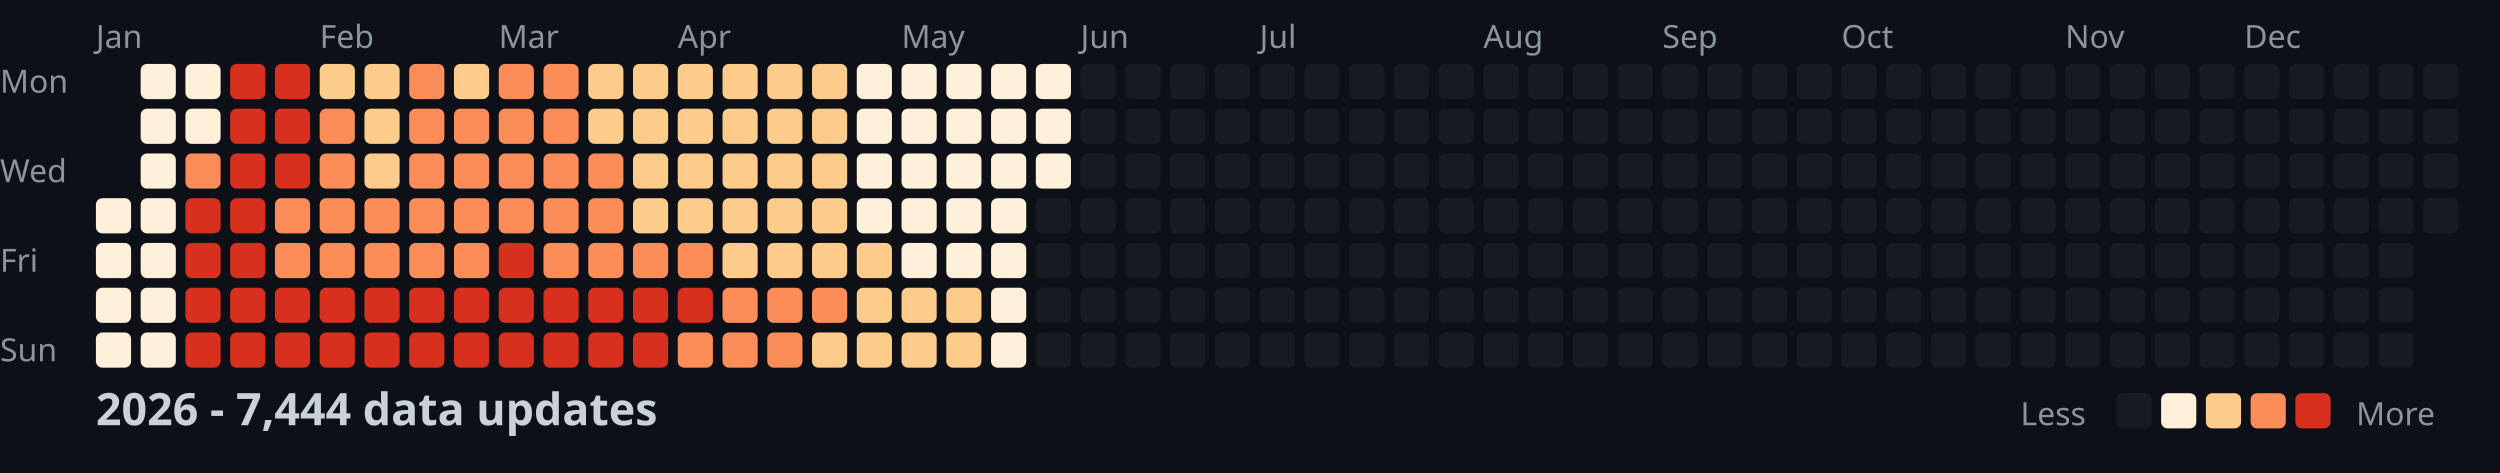
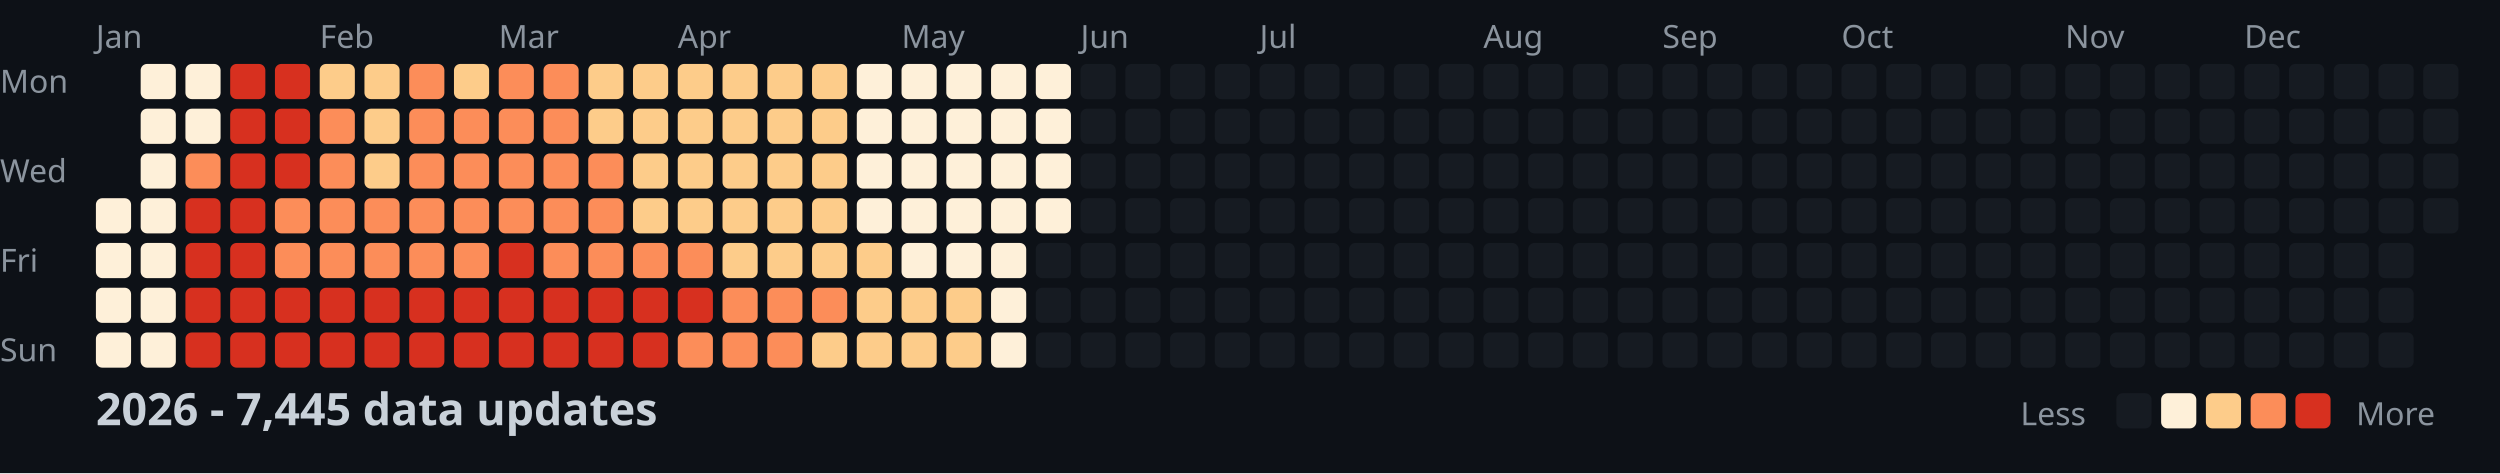
<svg xmlns="http://www.w3.org/2000/svg" width="782" height="148">
  <style>
    .month { font: 10px sans-serif; fill: #8b949e; }
    .day { font: 10px sans-serif; fill: #8b949e; }
    .title { font: bold 14px sans-serif; fill: #c9d1d9; }
    .legend { font: 10px sans-serif; fill: #8b949e; }
  </style>
  <rect width="100%" height="100%" fill="#0d1117" />
  <text x="0" y="29" class="day">Mon</text>
  <text x="0" y="57" class="day">Wed</text>
  <text x="0" y="85" class="day">Fri</text>
  <text x="0" y="113" class="day">Sun</text>
  <text x="30" y="15" class="month">Jan</text>
  <text x="100" y="15" class="month">Feb</text>
  <text x="156" y="15" class="month">Mar</text>
  <text x="212" y="15" class="month">Apr</text>
  <text x="282" y="15" class="month">May</text>
  <text x="338" y="15" class="month">Jun</text>
  <text x="394" y="15" class="month">Jul</text>
  <text x="464" y="15" class="month">Aug</text>
  <text x="520" y="15" class="month">Sep</text>
  <text x="576" y="15" class="month">Oct</text>
  <text x="646" y="15" class="month">Nov</text>
  <text x="702" y="15" class="month">Dec</text>
  <rect x="30" y="62" width="11" height="11" fill="#fef0d9" rx="2" />
  <rect x="30" y="76" width="11" height="11" fill="#fef0d9" rx="2" />
  <rect x="30" y="90" width="11" height="11" fill="#fef0d9" rx="2" />
  <rect x="30" y="104" width="11" height="11" fill="#fef0d9" rx="2" />
  <rect x="44" y="20" width="11" height="11" fill="#fef0d9" rx="2" />
  <rect x="44" y="34" width="11" height="11" fill="#fef0d9" rx="2" />
  <rect x="44" y="48" width="11" height="11" fill="#fef0d9" rx="2" />
  <rect x="44" y="62" width="11" height="11" fill="#fef0d9" rx="2" />
  <rect x="44" y="76" width="11" height="11" fill="#fef0d9" rx="2" />
  <rect x="44" y="90" width="11" height="11" fill="#fef0d9" rx="2" />
  <rect x="44" y="104" width="11" height="11" fill="#fef0d9" rx="2" />
  <rect x="58" y="20" width="11" height="11" fill="#fef0d9" rx="2" />
  <rect x="58" y="34" width="11" height="11" fill="#fef0d9" rx="2" />
  <rect x="58" y="48" width="11" height="11" fill="#fc8d59" rx="2" />
  <rect x="58" y="62" width="11" height="11" fill="#d7301f" rx="2" />
  <rect x="58" y="76" width="11" height="11" fill="#d7301f" rx="2" />
  <rect x="58" y="90" width="11" height="11" fill="#d7301f" rx="2" />
  <rect x="58" y="104" width="11" height="11" fill="#d7301f" rx="2" />
  <rect x="72" y="20" width="11" height="11" fill="#d7301f" rx="2" />
  <rect x="72" y="34" width="11" height="11" fill="#d7301f" rx="2" />
  <rect x="72" y="48" width="11" height="11" fill="#d7301f" rx="2" />
  <rect x="72" y="62" width="11" height="11" fill="#d7301f" rx="2" />
  <rect x="72" y="76" width="11" height="11" fill="#d7301f" rx="2" />
  <rect x="72" y="90" width="11" height="11" fill="#d7301f" rx="2" />
  <rect x="72" y="104" width="11" height="11" fill="#d7301f" rx="2" />
  <rect x="86" y="20" width="11" height="11" fill="#d7301f" rx="2" />
  <rect x="86" y="34" width="11" height="11" fill="#d7301f" rx="2" />
  <rect x="86" y="48" width="11" height="11" fill="#d7301f" rx="2" />
  <rect x="86" y="62" width="11" height="11" fill="#fc8d59" rx="2" />
  <rect x="86" y="76" width="11" height="11" fill="#fc8d59" rx="2" />
  <rect x="86" y="90" width="11" height="11" fill="#d7301f" rx="2" />
  <rect x="86" y="104" width="11" height="11" fill="#d7301f" rx="2" />
  <rect x="100" y="20" width="11" height="11" fill="#fdcc8a" rx="2" />
  <rect x="100" y="34" width="11" height="11" fill="#fc8d59" rx="2" />
  <rect x="100" y="48" width="11" height="11" fill="#fc8d59" rx="2" />
  <rect x="100" y="62" width="11" height="11" fill="#fc8d59" rx="2" />
  <rect x="100" y="76" width="11" height="11" fill="#fc8d59" rx="2" />
  <rect x="100" y="90" width="11" height="11" fill="#d7301f" rx="2" />
  <rect x="100" y="104" width="11" height="11" fill="#d7301f" rx="2" />
  <rect x="114" y="20" width="11" height="11" fill="#fdcc8a" rx="2" />
  <rect x="114" y="34" width="11" height="11" fill="#fdcc8a" rx="2" />
  <rect x="114" y="48" width="11" height="11" fill="#fdcc8a" rx="2" />
  <rect x="114" y="62" width="11" height="11" fill="#fc8d59" rx="2" />
  <rect x="114" y="76" width="11" height="11" fill="#fc8d59" rx="2" />
  <rect x="114" y="90" width="11" height="11" fill="#d7301f" rx="2" />
  <rect x="114" y="104" width="11" height="11" fill="#d7301f" rx="2" />
  <rect x="128" y="20" width="11" height="11" fill="#fc8d59" rx="2" />
  <rect x="128" y="34" width="11" height="11" fill="#fc8d59" rx="2" />
  <rect x="128" y="48" width="11" height="11" fill="#fc8d59" rx="2" />
  <rect x="128" y="62" width="11" height="11" fill="#fc8d59" rx="2" />
  <rect x="128" y="76" width="11" height="11" fill="#fc8d59" rx="2" />
  <rect x="128" y="90" width="11" height="11" fill="#d7301f" rx="2" />
  <rect x="128" y="104" width="11" height="11" fill="#d7301f" rx="2" />
  <rect x="142" y="20" width="11" height="11" fill="#fdcc8a" rx="2" />
  <rect x="142" y="34" width="11" height="11" fill="#fc8d59" rx="2" />
  <rect x="142" y="48" width="11" height="11" fill="#fc8d59" rx="2" />
  <rect x="142" y="62" width="11" height="11" fill="#fc8d59" rx="2" />
  <rect x="142" y="76" width="11" height="11" fill="#fc8d59" rx="2" />
  <rect x="142" y="90" width="11" height="11" fill="#d7301f" rx="2" />
  <rect x="142" y="104" width="11" height="11" fill="#d7301f" rx="2" />
  <rect x="156" y="20" width="11" height="11" fill="#fc8d59" rx="2" />
  <rect x="156" y="34" width="11" height="11" fill="#fc8d59" rx="2" />
  <rect x="156" y="48" width="11" height="11" fill="#fc8d59" rx="2" />
  <rect x="156" y="62" width="11" height="11" fill="#fc8d59" rx="2" />
  <rect x="156" y="76" width="11" height="11" fill="#d7301f" rx="2" />
  <rect x="156" y="90" width="11" height="11" fill="#d7301f" rx="2" />
  <rect x="156" y="104" width="11" height="11" fill="#d7301f" rx="2" />
  <rect x="170" y="20" width="11" height="11" fill="#fc8d59" rx="2" />
  <rect x="170" y="34" width="11" height="11" fill="#fc8d59" rx="2" />
  <rect x="170" y="48" width="11" height="11" fill="#fc8d59" rx="2" />
  <rect x="170" y="62" width="11" height="11" fill="#fc8d59" rx="2" />
  <rect x="170" y="76" width="11" height="11" fill="#fc8d59" rx="2" />
  <rect x="170" y="90" width="11" height="11" fill="#d7301f" rx="2" />
  <rect x="170" y="104" width="11" height="11" fill="#d7301f" rx="2" />
  <rect x="184" y="20" width="11" height="11" fill="#fdcc8a" rx="2" />
  <rect x="184" y="34" width="11" height="11" fill="#fdcc8a" rx="2" />
  <rect x="184" y="48" width="11" height="11" fill="#fc8d59" rx="2" />
  <rect x="184" y="62" width="11" height="11" fill="#fc8d59" rx="2" />
  <rect x="184" y="76" width="11" height="11" fill="#fc8d59" rx="2" />
  <rect x="184" y="90" width="11" height="11" fill="#d7301f" rx="2" />
  <rect x="184" y="104" width="11" height="11" fill="#d7301f" rx="2" />
  <rect x="198" y="20" width="11" height="11" fill="#fdcc8a" rx="2" />
  <rect x="198" y="34" width="11" height="11" fill="#fdcc8a" rx="2" />
  <rect x="198" y="48" width="11" height="11" fill="#fdcc8a" rx="2" />
  <rect x="198" y="62" width="11" height="11" fill="#fdcc8a" rx="2" />
  <rect x="198" y="76" width="11" height="11" fill="#fc8d59" rx="2" />
  <rect x="198" y="90" width="11" height="11" fill="#d7301f" rx="2" />
  <rect x="198" y="104" width="11" height="11" fill="#d7301f" rx="2" />
  <rect x="212" y="20" width="11" height="11" fill="#fdcc8a" rx="2" />
  <rect x="212" y="34" width="11" height="11" fill="#fdcc8a" rx="2" />
  <rect x="212" y="48" width="11" height="11" fill="#fdcc8a" rx="2" />
  <rect x="212" y="62" width="11" height="11" fill="#fdcc8a" rx="2" />
  <rect x="212" y="76" width="11" height="11" fill="#fc8d59" rx="2" />
  <rect x="212" y="90" width="11" height="11" fill="#d7301f" rx="2" />
  <rect x="212" y="104" width="11" height="11" fill="#fc8d59" rx="2" />
  <rect x="226" y="20" width="11" height="11" fill="#fdcc8a" rx="2" />
  <rect x="226" y="34" width="11" height="11" fill="#fdcc8a" rx="2" />
  <rect x="226" y="48" width="11" height="11" fill="#fdcc8a" rx="2" />
  <rect x="226" y="62" width="11" height="11" fill="#fdcc8a" rx="2" />
  <rect x="226" y="76" width="11" height="11" fill="#fdcc8a" rx="2" />
  <rect x="226" y="90" width="11" height="11" fill="#fc8d59" rx="2" />
  <rect x="226" y="104" width="11" height="11" fill="#fc8d59" rx="2" />
  <rect x="240" y="20" width="11" height="11" fill="#fdcc8a" rx="2" />
  <rect x="240" y="34" width="11" height="11" fill="#fdcc8a" rx="2" />
  <rect x="240" y="48" width="11" height="11" fill="#fdcc8a" rx="2" />
  <rect x="240" y="62" width="11" height="11" fill="#fdcc8a" rx="2" />
  <rect x="240" y="76" width="11" height="11" fill="#fdcc8a" rx="2" />
  <rect x="240" y="90" width="11" height="11" fill="#fc8d59" rx="2" />
  <rect x="240" y="104" width="11" height="11" fill="#fc8d59" rx="2" />
  <rect x="254" y="20" width="11" height="11" fill="#fdcc8a" rx="2" />
  <rect x="254" y="34" width="11" height="11" fill="#fdcc8a" rx="2" />
  <rect x="254" y="48" width="11" height="11" fill="#fdcc8a" rx="2" />
  <rect x="254" y="62" width="11" height="11" fill="#fdcc8a" rx="2" />
  <rect x="254" y="76" width="11" height="11" fill="#fdcc8a" rx="2" />
  <rect x="254" y="90" width="11" height="11" fill="#fc8d59" rx="2" />
  <rect x="254" y="104" width="11" height="11" fill="#fdcc8a" rx="2" />
  <rect x="268" y="20" width="11" height="11" fill="#fef0d9" rx="2" />
  <rect x="268" y="34" width="11" height="11" fill="#fef0d9" rx="2" />
  <rect x="268" y="48" width="11" height="11" fill="#fef0d9" rx="2" />
  <rect x="268" y="62" width="11" height="11" fill="#fef0d9" rx="2" />
  <rect x="268" y="76" width="11" height="11" fill="#fdcc8a" rx="2" />
  <rect x="268" y="90" width="11" height="11" fill="#fdcc8a" rx="2" />
  <rect x="268" y="104" width="11" height="11" fill="#fdcc8a" rx="2" />
  <rect x="282" y="20" width="11" height="11" fill="#fef0d9" rx="2" />
  <rect x="282" y="34" width="11" height="11" fill="#fef0d9" rx="2" />
  <rect x="282" y="48" width="11" height="11" fill="#fef0d9" rx="2" />
  <rect x="282" y="62" width="11" height="11" fill="#fef0d9" rx="2" />
  <rect x="282" y="76" width="11" height="11" fill="#fef0d9" rx="2" />
  <rect x="282" y="90" width="11" height="11" fill="#fdcc8a" rx="2" />
  <rect x="282" y="104" width="11" height="11" fill="#fdcc8a" rx="2" />
  <rect x="296" y="20" width="11" height="11" fill="#fef0d9" rx="2" />
  <rect x="296" y="34" width="11" height="11" fill="#fef0d9" rx="2" />
  <rect x="296" y="48" width="11" height="11" fill="#fef0d9" rx="2" />
  <rect x="296" y="62" width="11" height="11" fill="#fef0d9" rx="2" />
  <rect x="296" y="76" width="11" height="11" fill="#fef0d9" rx="2" />
  <rect x="296" y="90" width="11" height="11" fill="#fdcc8a" rx="2" />
  <rect x="296" y="104" width="11" height="11" fill="#fdcc8a" rx="2" />
  <rect x="310" y="20" width="11" height="11" fill="#fef0d9" rx="2" />
  <rect x="310" y="34" width="11" height="11" fill="#fef0d9" rx="2" />
  <rect x="310" y="48" width="11" height="11" fill="#fef0d9" rx="2" />
  <rect x="310" y="62" width="11" height="11" fill="#fef0d9" rx="2" />
  <rect x="310" y="76" width="11" height="11" fill="#fef0d9" rx="2" />
  <rect x="310" y="90" width="11" height="11" fill="#fef0d9" rx="2" />
  <rect x="310" y="104" width="11" height="11" fill="#fef0d9" rx="2" />
  <rect x="324" y="20" width="11" height="11" fill="#fef0d9" rx="2" />
  <rect x="324" y="34" width="11" height="11" fill="#fef0d9" rx="2" />
  <rect x="324" y="48" width="11" height="11" fill="#fef0d9" rx="2" />
-   <rect x="324" y="62" width="11" height="11" fill="#161b22" rx="2" />
+   <rect x="324" y="62" width="11" height="11" fill="#fef0d9" rx="2" />
  <rect x="324" y="76" width="11" height="11" fill="#161b22" rx="2" />
  <rect x="324" y="90" width="11" height="11" fill="#161b22" rx="2" />
  <rect x="324" y="104" width="11" height="11" fill="#161b22" rx="2" />
  <rect x="338" y="20" width="11" height="11" fill="#161b22" rx="2" />
  <rect x="338" y="34" width="11" height="11" fill="#161b22" rx="2" />
  <rect x="338" y="48" width="11" height="11" fill="#161b22" rx="2" />
  <rect x="338" y="62" width="11" height="11" fill="#161b22" rx="2" />
  <rect x="338" y="76" width="11" height="11" fill="#161b22" rx="2" />
  <rect x="338" y="90" width="11" height="11" fill="#161b22" rx="2" />
  <rect x="338" y="104" width="11" height="11" fill="#161b22" rx="2" />
  <rect x="352" y="20" width="11" height="11" fill="#161b22" rx="2" />
  <rect x="352" y="34" width="11" height="11" fill="#161b22" rx="2" />
  <rect x="352" y="48" width="11" height="11" fill="#161b22" rx="2" />
  <rect x="352" y="62" width="11" height="11" fill="#161b22" rx="2" />
  <rect x="352" y="76" width="11" height="11" fill="#161b22" rx="2" />
  <rect x="352" y="90" width="11" height="11" fill="#161b22" rx="2" />
  <rect x="352" y="104" width="11" height="11" fill="#161b22" rx="2" />
  <rect x="366" y="20" width="11" height="11" fill="#161b22" rx="2" />
  <rect x="366" y="34" width="11" height="11" fill="#161b22" rx="2" />
  <rect x="366" y="48" width="11" height="11" fill="#161b22" rx="2" />
  <rect x="366" y="62" width="11" height="11" fill="#161b22" rx="2" />
  <rect x="366" y="76" width="11" height="11" fill="#161b22" rx="2" />
  <rect x="366" y="90" width="11" height="11" fill="#161b22" rx="2" />
  <rect x="366" y="104" width="11" height="11" fill="#161b22" rx="2" />
  <rect x="380" y="20" width="11" height="11" fill="#161b22" rx="2" />
  <rect x="380" y="34" width="11" height="11" fill="#161b22" rx="2" />
  <rect x="380" y="48" width="11" height="11" fill="#161b22" rx="2" />
  <rect x="380" y="62" width="11" height="11" fill="#161b22" rx="2" />
  <rect x="380" y="76" width="11" height="11" fill="#161b22" rx="2" />
  <rect x="380" y="90" width="11" height="11" fill="#161b22" rx="2" />
  <rect x="380" y="104" width="11" height="11" fill="#161b22" rx="2" />
  <rect x="394" y="20" width="11" height="11" fill="#161b22" rx="2" />
  <rect x="394" y="34" width="11" height="11" fill="#161b22" rx="2" />
  <rect x="394" y="48" width="11" height="11" fill="#161b22" rx="2" />
  <rect x="394" y="62" width="11" height="11" fill="#161b22" rx="2" />
  <rect x="394" y="76" width="11" height="11" fill="#161b22" rx="2" />
  <rect x="394" y="90" width="11" height="11" fill="#161b22" rx="2" />
  <rect x="394" y="104" width="11" height="11" fill="#161b22" rx="2" />
  <rect x="408" y="20" width="11" height="11" fill="#161b22" rx="2" />
  <rect x="408" y="34" width="11" height="11" fill="#161b22" rx="2" />
  <rect x="408" y="48" width="11" height="11" fill="#161b22" rx="2" />
  <rect x="408" y="62" width="11" height="11" fill="#161b22" rx="2" />
  <rect x="408" y="76" width="11" height="11" fill="#161b22" rx="2" />
  <rect x="408" y="90" width="11" height="11" fill="#161b22" rx="2" />
  <rect x="408" y="104" width="11" height="11" fill="#161b22" rx="2" />
  <rect x="422" y="20" width="11" height="11" fill="#161b22" rx="2" />
  <rect x="422" y="34" width="11" height="11" fill="#161b22" rx="2" />
  <rect x="422" y="48" width="11" height="11" fill="#161b22" rx="2" />
  <rect x="422" y="62" width="11" height="11" fill="#161b22" rx="2" />
  <rect x="422" y="76" width="11" height="11" fill="#161b22" rx="2" />
  <rect x="422" y="90" width="11" height="11" fill="#161b22" rx="2" />
  <rect x="422" y="104" width="11" height="11" fill="#161b22" rx="2" />
  <rect x="436" y="20" width="11" height="11" fill="#161b22" rx="2" />
  <rect x="436" y="34" width="11" height="11" fill="#161b22" rx="2" />
  <rect x="436" y="48" width="11" height="11" fill="#161b22" rx="2" />
  <rect x="436" y="62" width="11" height="11" fill="#161b22" rx="2" />
  <rect x="436" y="76" width="11" height="11" fill="#161b22" rx="2" />
  <rect x="436" y="90" width="11" height="11" fill="#161b22" rx="2" />
  <rect x="436" y="104" width="11" height="11" fill="#161b22" rx="2" />
  <rect x="450" y="20" width="11" height="11" fill="#161b22" rx="2" />
  <rect x="450" y="34" width="11" height="11" fill="#161b22" rx="2" />
  <rect x="450" y="48" width="11" height="11" fill="#161b22" rx="2" />
  <rect x="450" y="62" width="11" height="11" fill="#161b22" rx="2" />
  <rect x="450" y="76" width="11" height="11" fill="#161b22" rx="2" />
  <rect x="450" y="90" width="11" height="11" fill="#161b22" rx="2" />
  <rect x="450" y="104" width="11" height="11" fill="#161b22" rx="2" />
  <rect x="464" y="20" width="11" height="11" fill="#161b22" rx="2" />
  <rect x="464" y="34" width="11" height="11" fill="#161b22" rx="2" />
  <rect x="464" y="48" width="11" height="11" fill="#161b22" rx="2" />
  <rect x="464" y="62" width="11" height="11" fill="#161b22" rx="2" />
  <rect x="464" y="76" width="11" height="11" fill="#161b22" rx="2" />
  <rect x="464" y="90" width="11" height="11" fill="#161b22" rx="2" />
  <rect x="464" y="104" width="11" height="11" fill="#161b22" rx="2" />
  <rect x="478" y="20" width="11" height="11" fill="#161b22" rx="2" />
  <rect x="478" y="34" width="11" height="11" fill="#161b22" rx="2" />
  <rect x="478" y="48" width="11" height="11" fill="#161b22" rx="2" />
  <rect x="478" y="62" width="11" height="11" fill="#161b22" rx="2" />
  <rect x="478" y="76" width="11" height="11" fill="#161b22" rx="2" />
  <rect x="478" y="90" width="11" height="11" fill="#161b22" rx="2" />
  <rect x="478" y="104" width="11" height="11" fill="#161b22" rx="2" />
  <rect x="492" y="20" width="11" height="11" fill="#161b22" rx="2" />
  <rect x="492" y="34" width="11" height="11" fill="#161b22" rx="2" />
  <rect x="492" y="48" width="11" height="11" fill="#161b22" rx="2" />
  <rect x="492" y="62" width="11" height="11" fill="#161b22" rx="2" />
  <rect x="492" y="76" width="11" height="11" fill="#161b22" rx="2" />
  <rect x="492" y="90" width="11" height="11" fill="#161b22" rx="2" />
  <rect x="492" y="104" width="11" height="11" fill="#161b22" rx="2" />
  <rect x="506" y="20" width="11" height="11" fill="#161b22" rx="2" />
  <rect x="506" y="34" width="11" height="11" fill="#161b22" rx="2" />
  <rect x="506" y="48" width="11" height="11" fill="#161b22" rx="2" />
  <rect x="506" y="62" width="11" height="11" fill="#161b22" rx="2" />
  <rect x="506" y="76" width="11" height="11" fill="#161b22" rx="2" />
  <rect x="506" y="90" width="11" height="11" fill="#161b22" rx="2" />
  <rect x="506" y="104" width="11" height="11" fill="#161b22" rx="2" />
  <rect x="520" y="20" width="11" height="11" fill="#161b22" rx="2" />
  <rect x="520" y="34" width="11" height="11" fill="#161b22" rx="2" />
  <rect x="520" y="48" width="11" height="11" fill="#161b22" rx="2" />
  <rect x="520" y="62" width="11" height="11" fill="#161b22" rx="2" />
  <rect x="520" y="76" width="11" height="11" fill="#161b22" rx="2" />
  <rect x="520" y="90" width="11" height="11" fill="#161b22" rx="2" />
  <rect x="520" y="104" width="11" height="11" fill="#161b22" rx="2" />
  <rect x="534" y="20" width="11" height="11" fill="#161b22" rx="2" />
  <rect x="534" y="34" width="11" height="11" fill="#161b22" rx="2" />
  <rect x="534" y="48" width="11" height="11" fill="#161b22" rx="2" />
  <rect x="534" y="62" width="11" height="11" fill="#161b22" rx="2" />
  <rect x="534" y="76" width="11" height="11" fill="#161b22" rx="2" />
  <rect x="534" y="90" width="11" height="11" fill="#161b22" rx="2" />
  <rect x="534" y="104" width="11" height="11" fill="#161b22" rx="2" />
  <rect x="548" y="20" width="11" height="11" fill="#161b22" rx="2" />
  <rect x="548" y="34" width="11" height="11" fill="#161b22" rx="2" />
  <rect x="548" y="48" width="11" height="11" fill="#161b22" rx="2" />
  <rect x="548" y="62" width="11" height="11" fill="#161b22" rx="2" />
  <rect x="548" y="76" width="11" height="11" fill="#161b22" rx="2" />
  <rect x="548" y="90" width="11" height="11" fill="#161b22" rx="2" />
  <rect x="548" y="104" width="11" height="11" fill="#161b22" rx="2" />
  <rect x="562" y="20" width="11" height="11" fill="#161b22" rx="2" />
  <rect x="562" y="34" width="11" height="11" fill="#161b22" rx="2" />
  <rect x="562" y="48" width="11" height="11" fill="#161b22" rx="2" />
  <rect x="562" y="62" width="11" height="11" fill="#161b22" rx="2" />
  <rect x="562" y="76" width="11" height="11" fill="#161b22" rx="2" />
  <rect x="562" y="90" width="11" height="11" fill="#161b22" rx="2" />
  <rect x="562" y="104" width="11" height="11" fill="#161b22" rx="2" />
  <rect x="576" y="20" width="11" height="11" fill="#161b22" rx="2" />
  <rect x="576" y="34" width="11" height="11" fill="#161b22" rx="2" />
  <rect x="576" y="48" width="11" height="11" fill="#161b22" rx="2" />
  <rect x="576" y="62" width="11" height="11" fill="#161b22" rx="2" />
  <rect x="576" y="76" width="11" height="11" fill="#161b22" rx="2" />
  <rect x="576" y="90" width="11" height="11" fill="#161b22" rx="2" />
  <rect x="576" y="104" width="11" height="11" fill="#161b22" rx="2" />
  <rect x="590" y="20" width="11" height="11" fill="#161b22" rx="2" />
  <rect x="590" y="34" width="11" height="11" fill="#161b22" rx="2" />
  <rect x="590" y="48" width="11" height="11" fill="#161b22" rx="2" />
  <rect x="590" y="62" width="11" height="11" fill="#161b22" rx="2" />
  <rect x="590" y="76" width="11" height="11" fill="#161b22" rx="2" />
  <rect x="590" y="90" width="11" height="11" fill="#161b22" rx="2" />
  <rect x="590" y="104" width="11" height="11" fill="#161b22" rx="2" />
  <rect x="604" y="20" width="11" height="11" fill="#161b22" rx="2" />
  <rect x="604" y="34" width="11" height="11" fill="#161b22" rx="2" />
  <rect x="604" y="48" width="11" height="11" fill="#161b22" rx="2" />
  <rect x="604" y="62" width="11" height="11" fill="#161b22" rx="2" />
  <rect x="604" y="76" width="11" height="11" fill="#161b22" rx="2" />
  <rect x="604" y="90" width="11" height="11" fill="#161b22" rx="2" />
  <rect x="604" y="104" width="11" height="11" fill="#161b22" rx="2" />
  <rect x="618" y="20" width="11" height="11" fill="#161b22" rx="2" />
  <rect x="618" y="34" width="11" height="11" fill="#161b22" rx="2" />
  <rect x="618" y="48" width="11" height="11" fill="#161b22" rx="2" />
  <rect x="618" y="62" width="11" height="11" fill="#161b22" rx="2" />
  <rect x="618" y="76" width="11" height="11" fill="#161b22" rx="2" />
  <rect x="618" y="90" width="11" height="11" fill="#161b22" rx="2" />
  <rect x="618" y="104" width="11" height="11" fill="#161b22" rx="2" />
  <rect x="632" y="20" width="11" height="11" fill="#161b22" rx="2" />
  <rect x="632" y="34" width="11" height="11" fill="#161b22" rx="2" />
  <rect x="632" y="48" width="11" height="11" fill="#161b22" rx="2" />
  <rect x="632" y="62" width="11" height="11" fill="#161b22" rx="2" />
  <rect x="632" y="76" width="11" height="11" fill="#161b22" rx="2" />
  <rect x="632" y="90" width="11" height="11" fill="#161b22" rx="2" />
  <rect x="632" y="104" width="11" height="11" fill="#161b22" rx="2" />
  <rect x="646" y="20" width="11" height="11" fill="#161b22" rx="2" />
  <rect x="646" y="34" width="11" height="11" fill="#161b22" rx="2" />
  <rect x="646" y="48" width="11" height="11" fill="#161b22" rx="2" />
  <rect x="646" y="62" width="11" height="11" fill="#161b22" rx="2" />
  <rect x="646" y="76" width="11" height="11" fill="#161b22" rx="2" />
  <rect x="646" y="90" width="11" height="11" fill="#161b22" rx="2" />
  <rect x="646" y="104" width="11" height="11" fill="#161b22" rx="2" />
  <rect x="660" y="20" width="11" height="11" fill="#161b22" rx="2" />
  <rect x="660" y="34" width="11" height="11" fill="#161b22" rx="2" />
  <rect x="660" y="48" width="11" height="11" fill="#161b22" rx="2" />
  <rect x="660" y="62" width="11" height="11" fill="#161b22" rx="2" />
  <rect x="660" y="76" width="11" height="11" fill="#161b22" rx="2" />
  <rect x="660" y="90" width="11" height="11" fill="#161b22" rx="2" />
  <rect x="660" y="104" width="11" height="11" fill="#161b22" rx="2" />
  <rect x="674" y="20" width="11" height="11" fill="#161b22" rx="2" />
  <rect x="674" y="34" width="11" height="11" fill="#161b22" rx="2" />
  <rect x="674" y="48" width="11" height="11" fill="#161b22" rx="2" />
  <rect x="674" y="62" width="11" height="11" fill="#161b22" rx="2" />
  <rect x="674" y="76" width="11" height="11" fill="#161b22" rx="2" />
  <rect x="674" y="90" width="11" height="11" fill="#161b22" rx="2" />
  <rect x="674" y="104" width="11" height="11" fill="#161b22" rx="2" />
  <rect x="688" y="20" width="11" height="11" fill="#161b22" rx="2" />
  <rect x="688" y="34" width="11" height="11" fill="#161b22" rx="2" />
  <rect x="688" y="48" width="11" height="11" fill="#161b22" rx="2" />
  <rect x="688" y="62" width="11" height="11" fill="#161b22" rx="2" />
  <rect x="688" y="76" width="11" height="11" fill="#161b22" rx="2" />
  <rect x="688" y="90" width="11" height="11" fill="#161b22" rx="2" />
  <rect x="688" y="104" width="11" height="11" fill="#161b22" rx="2" />
  <rect x="702" y="20" width="11" height="11" fill="#161b22" rx="2" />
  <rect x="702" y="34" width="11" height="11" fill="#161b22" rx="2" />
  <rect x="702" y="48" width="11" height="11" fill="#161b22" rx="2" />
  <rect x="702" y="62" width="11" height="11" fill="#161b22" rx="2" />
  <rect x="702" y="76" width="11" height="11" fill="#161b22" rx="2" />
  <rect x="702" y="90" width="11" height="11" fill="#161b22" rx="2" />
  <rect x="702" y="104" width="11" height="11" fill="#161b22" rx="2" />
  <rect x="716" y="20" width="11" height="11" fill="#161b22" rx="2" />
  <rect x="716" y="34" width="11" height="11" fill="#161b22" rx="2" />
  <rect x="716" y="48" width="11" height="11" fill="#161b22" rx="2" />
  <rect x="716" y="62" width="11" height="11" fill="#161b22" rx="2" />
  <rect x="716" y="76" width="11" height="11" fill="#161b22" rx="2" />
  <rect x="716" y="90" width="11" height="11" fill="#161b22" rx="2" />
  <rect x="716" y="104" width="11" height="11" fill="#161b22" rx="2" />
  <rect x="730" y="20" width="11" height="11" fill="#161b22" rx="2" />
  <rect x="730" y="34" width="11" height="11" fill="#161b22" rx="2" />
  <rect x="730" y="48" width="11" height="11" fill="#161b22" rx="2" />
  <rect x="730" y="62" width="11" height="11" fill="#161b22" rx="2" />
  <rect x="730" y="76" width="11" height="11" fill="#161b22" rx="2" />
  <rect x="730" y="90" width="11" height="11" fill="#161b22" rx="2" />
  <rect x="730" y="104" width="11" height="11" fill="#161b22" rx="2" />
  <rect x="744" y="20" width="11" height="11" fill="#161b22" rx="2" />
  <rect x="744" y="34" width="11" height="11" fill="#161b22" rx="2" />
  <rect x="744" y="48" width="11" height="11" fill="#161b22" rx="2" />
  <rect x="744" y="62" width="11" height="11" fill="#161b22" rx="2" />
  <rect x="744" y="76" width="11" height="11" fill="#161b22" rx="2" />
  <rect x="744" y="90" width="11" height="11" fill="#161b22" rx="2" />
  <rect x="744" y="104" width="11" height="11" fill="#161b22" rx="2" />
  <rect x="758" y="20" width="11" height="11" fill="#161b22" rx="2" />
  <rect x="758" y="34" width="11" height="11" fill="#161b22" rx="2" />
  <rect x="758" y="48" width="11" height="11" fill="#161b22" rx="2" />
  <rect x="758" y="62" width="11" height="11" fill="#161b22" rx="2" />
-   <text x="30" y="133" class="title">2026 - 7,444 data updates</text>
+   <text x="30" y="133" class="title">2026 - 7,445 data updates</text>
  <text x="632" y="133" class="legend">Less</text>
  <rect x="662" y="123" width="11" height="11" fill="#161b22" rx="2" />
  <rect x="676" y="123" width="11" height="11" fill="#fef0d9" rx="2" />
  <rect x="690" y="123" width="11" height="11" fill="#fdcc8a" rx="2" />
  <rect x="704" y="123" width="11" height="11" fill="#fc8d59" rx="2" />
  <rect x="718" y="123" width="11" height="11" fill="#d7301f" rx="2" />
  <text x="737" y="133" class="legend">More</text>
</svg>
